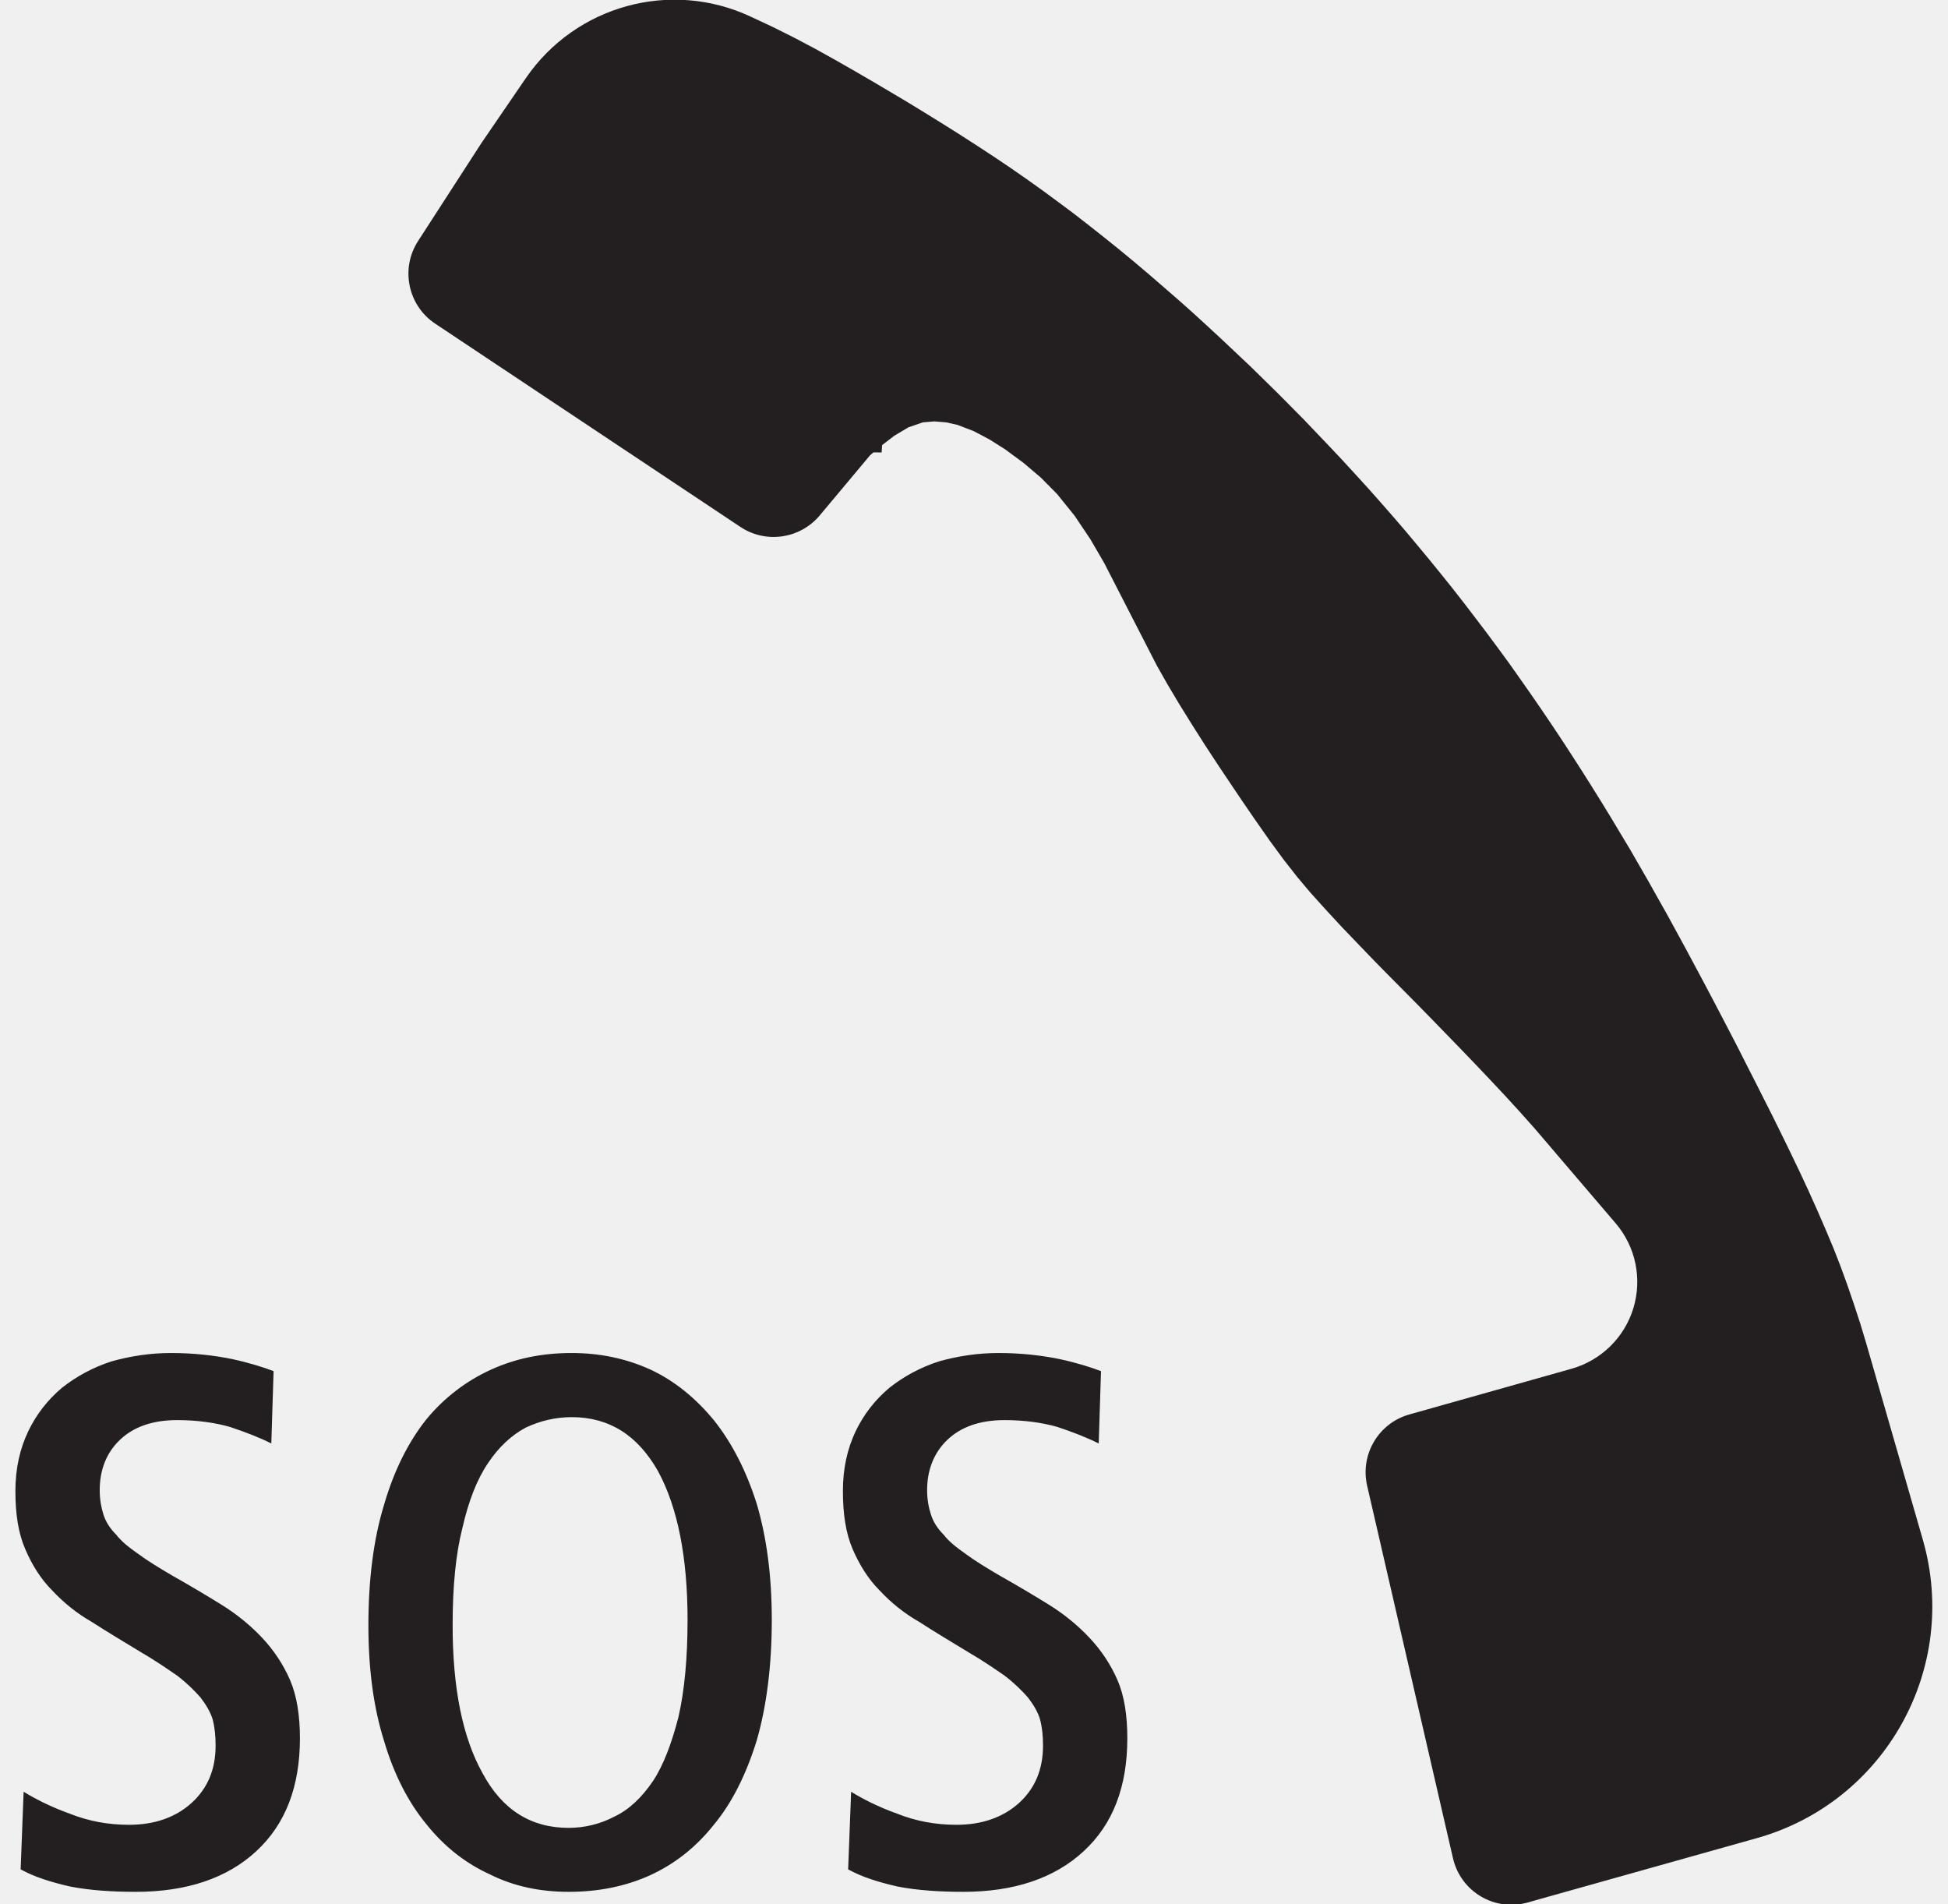
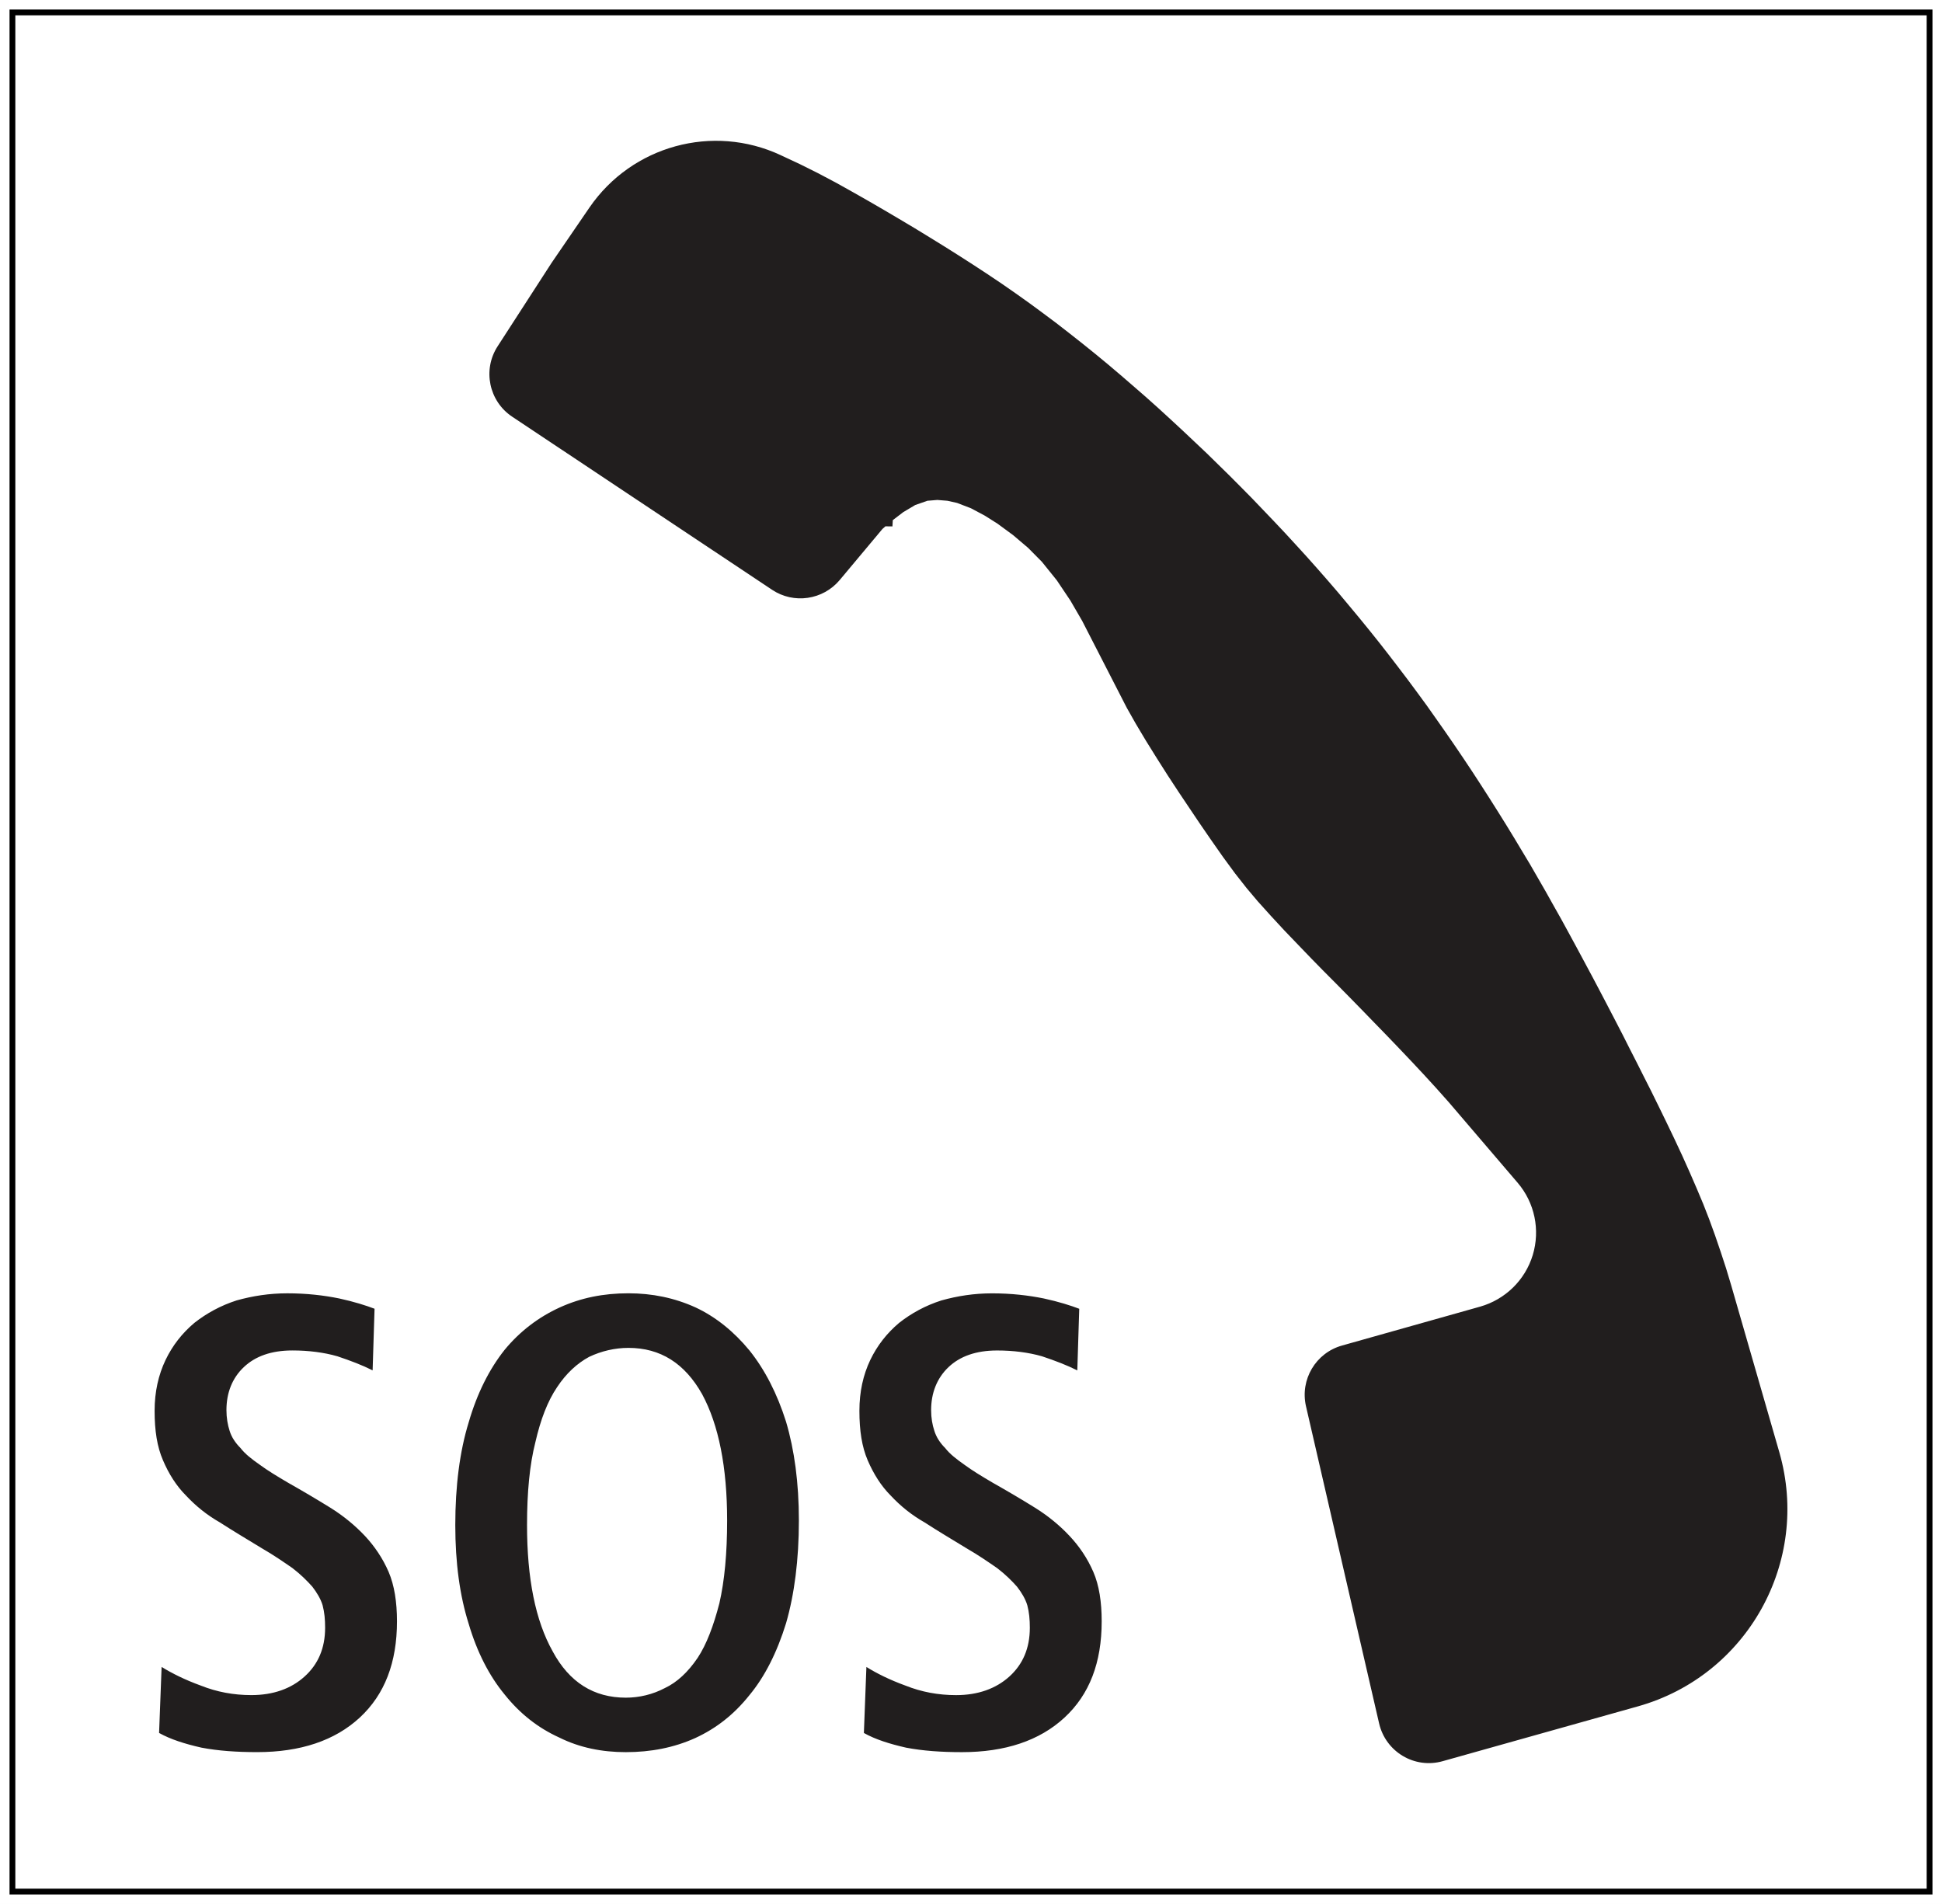
- <svg xmlns="http://www.w3.org/2000/svg" width="87pt" height="85pt" viewBox="0 0 87 85" version="1.1">
-   <g id="surface1">
-     <path style=" stroke:none;fill-rule:nonzero;fill:rgb(13.73%,12.16%,12.549%);fill-opacity:1;" d="M 33.516 0.738 L 34.535 1.215 L 35.473 1.684 L 36.418 2.184 L 37.336 2.695 L 38.199 3.188 L 38.965 3.633 L 39.738 4.09 L 40.52 4.555 L 41.293 5.027 L 42.07 5.508 L 42.84 5.992 L 43.605 6.484 L 44.363 6.98 L 45.113 7.484 L 45.844 7.992 L 46.562 8.504 L 47.258 9.016 L 47.953 9.535 L 48.637 10.066 L 49.32 10.605 L 50 11.152 L 50.672 11.707 L 51.34 12.273 L 52 12.844 L 52.656 13.414 L 53.309 13.996 L 53.953 14.586 L 54.59 15.176 L 55.848 16.363 L 57.043 17.535 L 57.637 18.133 L 58.227 18.73 L 58.809 19.34 L 59.387 19.945 L 59.965 20.559 L 60.531 21.176 L 61.098 21.797 L 61.656 22.426 L 62.207 23.055 L 62.758 23.695 L 63.297 24.34 L 63.832 24.984 L 64.363 25.637 L 64.883 26.285 L 65.395 26.941 L 65.898 27.598 L 66.402 28.262 L 66.895 28.926 L 67.387 29.598 L 67.867 30.277 L 68.344 30.957 L 68.816 31.641 L 69.281 32.328 L 69.742 33.02 L 70.195 33.715 L 70.645 34.414 L 71.086 35.113 L 71.527 35.82 L 71.957 36.523 L 72.383 37.234 L 72.797 37.922 L 73.207 38.633 L 73.621 39.352 L 74.031 40.082 L 74.449 40.824 L 74.859 41.574 L 75.27 42.328 L 76.082 43.844 L 76.484 44.605 L 76.879 45.359 L 77.27 46.109 L 77.656 46.855 L 78.031 47.598 L 78.402 48.324 L 78.762 49.039 L 79.148 49.801 L 79.547 50.609 L 79.957 51.449 L 80.371 52.312 L 80.777 53.184 L 81.168 54.055 L 81.539 54.91 L 81.887 55.738 L 82.195 56.527 L 82.504 57.375 L 82.801 58.242 L 83.086 59.113 L 83.352 59.996 L 85.879 68.762 C 87.523 74.488 84.199 80.461 78.469 82.074 L 68.227 84.949 C 66.754 85.367 65.234 84.465 64.891 82.969 L 61.059 66.344 C 60.734 64.945 61.57 63.539 62.949 63.156 L 70.188 61.117 C 71.508 60.742 72.551 59.723 72.949 58.41 C 73.348 57.094 73.051 55.668 72.16 54.625 L 68.559 50.41 L 67.891 49.66 L 67.223 48.93 L 66.582 48.246 L 65.941 47.57 L 65.293 46.895 L 64.637 46.219 L 63.977 45.539 L 63.312 44.859 L 62.648 44.188 L 61.988 43.523 L 61.355 42.879 L 60.656 42.152 L 59.918 41.383 L 59.199 40.605 L 58.523 39.855 L 57.941 39.164 L 57.34 38.398 L 56.703 37.531 L 56.066 36.621 L 55.457 35.734 L 54.914 34.926 L 54.383 34.133 L 53.812 33.262 L 53.234 32.352 L 52.664 31.434 L 52.133 30.543 L 51.664 29.715 L 49.324 25.156 L 48.703 24.086 L 47.992 23.027 L 47.211 22.059 L 46.492 21.332 L 45.711 20.668 L 44.883 20.059 L 44.215 19.637 L 43.496 19.254 L 42.766 18.973 L 42.258 18.859 L 41.73 18.816 L 41.211 18.859 L 40.57 19.082 L 39.945 19.453 L 39.395 19.875 L 39.375 20.203 L 39.008 20.199 L 38.852 20.336 L 36.609 23.016 C 35.73 24.062 34.203 24.285 33.066 23.527 L 19.438 14.453 C 18.215 13.641 17.875 11.992 18.672 10.762 L 21.504 6.383 L 23.488 3.484 C 25.715 0.242 29.953 -0.922 33.516 0.738 M 0.922 83.469 C 1.527 83.805 2.266 84.039 3.141 84.238 C 4.016 84.406 4.988 84.473 6.066 84.473 C 8.316 84.473 10.133 83.875 11.445 82.66 C 12.754 81.449 13.395 79.77 13.395 77.613 C 13.395 76.605 13.258 75.727 12.957 75.023 C 12.652 74.316 12.219 73.676 11.715 73.137 C 11.207 72.598 10.602 72.094 9.898 71.656 C 9.191 71.219 8.453 70.781 7.68 70.344 C 7.109 70.008 6.605 69.703 6.199 69.402 C 5.762 69.098 5.426 68.832 5.191 68.527 C 4.922 68.258 4.719 67.953 4.617 67.617 C 4.52 67.312 4.453 66.945 4.453 66.539 C 4.453 65.633 4.754 64.859 5.363 64.285 C 5.965 63.715 6.805 63.41 7.914 63.41 C 8.754 63.41 9.562 63.512 10.27 63.715 C 10.973 63.949 11.582 64.184 12.117 64.453 L 12.219 61.223 C 11.781 61.055 11.141 60.852 10.367 60.684 C 9.562 60.52 8.656 60.414 7.645 60.414 C 6.703 60.414 5.832 60.551 4.988 60.785 C 4.148 61.055 3.41 61.461 2.77 61.965 C 2.133 62.504 1.629 63.141 1.258 63.914 C 0.891 64.688 0.688 65.566 0.688 66.574 C 0.688 67.617 0.82 68.461 1.125 69.164 C 1.426 69.875 1.828 70.512 2.332 71.016 C 2.836 71.555 3.41 72.027 4.113 72.43 C 4.789 72.867 5.527 73.305 6.301 73.777 C 6.938 74.145 7.477 74.52 7.914 74.82 C 8.352 75.156 8.688 75.492 8.957 75.797 C 9.191 76.102 9.395 76.434 9.496 76.77 C 9.594 77.145 9.629 77.512 9.629 77.949 C 9.629 79.023 9.262 79.867 8.551 80.508 C 7.848 81.145 6.906 81.48 5.762 81.48 C 4.824 81.48 3.949 81.316 3.105 80.98 C 2.266 80.676 1.594 80.336 1.055 80.004 L 0.922 83.469 M 21.562 79.195 C 20.652 77.578 20.215 75.359 20.215 72.566 C 20.215 70.848 20.352 69.402 20.652 68.223 C 20.922 67.043 21.293 66.07 21.797 65.328 C 22.266 64.621 22.84 64.086 23.477 63.746 C 24.113 63.445 24.82 63.277 25.531 63.277 C 27.207 63.277 28.484 64.086 29.395 65.703 C 30.266 67.312 30.707 69.535 30.707 72.328 C 30.707 74.047 30.57 75.492 30.301 76.668 C 29.996 77.848 29.629 78.824 29.16 79.531 C 28.656 80.273 28.082 80.812 27.441 81.113 C 26.805 81.449 26.098 81.617 25.395 81.617 C 23.715 81.617 22.434 80.812 21.562 79.195 M 19.039 81.449 C 19.844 82.457 20.789 83.199 21.898 83.703 C 22.973 84.238 24.148 84.473 25.395 84.473 C 26.703 84.473 27.914 84.238 29.023 83.738 C 30.133 83.23 31.074 82.492 31.879 81.48 C 32.688 80.508 33.328 79.23 33.797 77.711 C 34.234 76.199 34.469 74.383 34.469 72.328 C 34.469 70.344 34.234 68.625 33.797 67.148 C 33.328 65.668 32.688 64.422 31.879 63.41 C 31.074 62.434 30.133 61.66 29.055 61.156 C 27.949 60.652 26.773 60.414 25.531 60.414 C 24.219 60.414 23.039 60.652 21.93 61.156 C 20.824 61.66 19.844 62.402 19.039 63.379 C 18.234 64.391 17.594 65.668 17.156 67.18 C 16.688 68.695 16.453 70.512 16.453 72.566 C 16.453 74.551 16.688 76.266 17.156 77.746 C 17.594 79.23 18.234 80.473 19.039 81.449 M 37.879 83.469 C 38.48 83.805 39.219 84.039 40.094 84.238 C 40.969 84.406 41.945 84.473 43.02 84.473 C 45.273 84.473 47.086 83.875 48.398 82.66 C 49.711 81.449 50.348 79.77 50.348 77.613 C 50.348 76.605 50.215 75.727 49.91 75.023 C 49.605 74.316 49.172 73.676 48.664 73.137 C 48.16 72.598 47.555 72.094 46.852 71.656 C 46.148 71.219 45.406 70.781 44.633 70.344 C 44.062 70.008 43.559 69.703 43.152 69.402 C 42.719 69.098 42.379 68.832 42.145 68.527 C 41.875 68.258 41.676 67.953 41.574 67.617 C 41.473 67.312 41.406 66.945 41.406 66.539 C 41.406 65.633 41.711 64.859 42.316 64.285 C 42.918 63.715 43.758 63.41 44.867 63.41 C 45.707 63.41 46.516 63.512 47.223 63.715 C 47.926 63.949 48.531 64.184 49.07 64.453 L 49.172 61.223 C 48.734 61.055 48.094 60.852 47.32 60.684 C 46.516 60.52 45.609 60.414 44.602 60.414 C 43.656 60.414 42.785 60.551 41.945 60.785 C 41.102 61.055 40.363 61.461 39.723 61.965 C 39.086 62.504 38.582 63.141 38.211 63.914 C 37.844 64.688 37.645 65.566 37.645 66.574 C 37.645 67.617 37.777 68.461 38.078 69.164 C 38.383 69.875 38.781 70.512 39.285 71.016 C 39.789 71.555 40.363 72.027 41.07 72.43 C 41.742 72.867 42.48 73.305 43.254 73.777 C 43.891 74.145 44.43 74.52 44.867 74.82 C 45.305 75.156 45.645 75.492 45.91 75.797 C 46.148 76.102 46.348 76.434 46.449 76.77 C 46.547 77.145 46.582 77.512 46.582 77.949 C 46.582 79.023 46.215 79.867 45.508 80.508 C 44.801 81.145 43.859 81.48 42.719 81.48 C 41.777 81.48 40.902 81.316 40.059 80.98 C 39.219 80.676 38.547 80.336 38.012 80.004 L 37.879 83.469 " />
-   </g>
+ <svg xmlns="http://www.w3.org/2000/svg" width="69.373pt" height="68.012pt" viewBox="0 0 69.373 68.012" version="1.1" id="svg3513">
+   <defs id="defs3517">
+     <clipPath id="clip1">
+       <path d="M 0,0.371 H 485.93 V 184 H 0 Z m 0,0" id="path6178" />
+     </clipPath>
+   </defs>
+   <g id="layer2" style="display:inline" transform="matrix(0.74037,0,0,1,1.63131,0.8475097)" />
+   <rect style="display:inline;fill:#ffffff;stroke:none;stroke-width:0;stroke-linecap:square;stroke-miterlimit:4;stroke-dasharray:none;stroke-opacity:1" id="rect3621" width="69.373" height="68.012" x="1.110223e-16" y="8.6736174e-19" />
+   <rect style="display:inline;fill:none;stroke:#000000;stroke-width:0.207;stroke-linecap:square;stroke-miterlimit:4;stroke-dasharray:none;stroke-opacity:1" id="rect3621-4" width="68.485" height="67.125" x="0.444" y="0.444" />
+   <path style="fill:#211e1e;fill-opacity:1;fill-rule:nonzero;stroke:none;stroke-width:0.681" d="m 27.889,5.543 0.695,0.325 0.639,0.319 0.644,0.341 0.625,0.349 0.588,0.335 0.522,0.303 0.527,0.311 0.532,0.317 0.527,0.322 0.53,0.327 0.524,0.33 0.522,0.335 0.516,0.338 0.511,0.343 0.498,0.346 0.49,0.349 0.474,0.349 0.474,0.354 0.466,0.362 0.466,0.367 0.463,0.373 0.458,0.378 0.455,0.386 0.45,0.389 0.447,0.389 0.444,0.397 0.439,0.402 0.434,0.402 0.857,0.809 0.814,0.798 0.405,0.407 0.402,0.407 0.397,0.415 0.394,0.412 0.394,0.418 0.386,0.42 0.386,0.423 0.381,0.428 0.375,0.428 0.375,0.436 0.367,0.439 0.365,0.439 0.362,0.444 0.354,0.442 0.349,0.447 0.343,0.447 0.343,0.452 0.335,0.452 0.335,0.458 0.327,0.463 0.325,0.463 0.322,0.466 0.317,0.468 0.314,0.471 0.309,0.474 0.306,0.476 0.301,0.476 0.301,0.482 0.293,0.479 0.29,0.484 0.282,0.468 0.279,0.484 0.282,0.49 0.279,0.498 0.285,0.506 0.279,0.511 0.279,0.514 0.554,1.033 0.274,0.519 0.269,0.514 0.266,0.511 0.263,0.508 0.255,0.506 0.253,0.495 0.245,0.487 0.263,0.519 0.271,0.551 0.279,0.572 0.282,0.588 0.277,0.593 0.266,0.593 0.253,0.583 0.237,0.564 0.21,0.538 0.21,0.577 0.202,0.591 0.194,0.593 0.181,0.601 1.722,5.972 c 1.12,3.901 -1.144,7.97 -5.048,9.069 l -6.978,1.959 c -1.003,0.285 -2.038,-0.33 -2.273,-1.349 l -2.611,-11.326 c -0.221,-0.953 0.349,-1.911 1.288,-2.172 l 4.931,-1.389 c 0.899,-0.255 1.61,-0.95 1.881,-1.844 0.271,-0.897 0.069,-1.868 -0.538,-2.579 L 51.762,39.382 51.307,38.871 50.852,38.374 50.416,37.908 49.979,37.448 49.537,36.987 49.09,36.527 48.641,36.064 48.188,35.601 47.736,35.143 47.286,34.691 46.855,34.251 l -0.476,-0.495 -0.503,-0.524 -0.49,-0.53 -0.46,-0.511 -0.397,-0.471 -0.41,-0.522 -0.434,-0.591 -0.434,-0.62 -0.415,-0.604 -0.37,-0.551 -0.362,-0.54 -0.389,-0.593 -0.394,-0.62 -0.389,-0.625 -0.362,-0.607 -0.319,-0.564 -1.594,-3.106 -0.423,-0.729 -0.484,-0.721 -0.532,-0.66 -0.49,-0.495 -0.532,-0.452 -0.564,-0.415 -0.455,-0.287 -0.49,-0.261 -0.498,-0.192 -0.346,-0.077 -0.359,-0.029 -0.354,0.029 -0.436,0.152 -0.426,0.253 -0.375,0.287 -0.013,0.224 -0.25,-0.003 -0.106,0.093 -1.528,1.826 c -0.599,0.713 -1.639,0.865 -2.414,0.349 L 18.298,14.886 C 17.465,14.332 17.233,13.209 17.776,12.371 l 1.929,-2.983 1.352,-1.975 c 1.517,-2.209 4.404,-3.002 6.831,-1.871 M 5.684,61.904 c 0.412,0.229 0.915,0.389 1.512,0.524 0.596,0.114 1.259,0.16 1.993,0.16 1.533,0 2.77,-0.407 3.664,-1.235 0.891,-0.825 1.328,-1.969 1.328,-3.438 0,-0.687 -0.093,-1.285 -0.298,-1.764 -0.208,-0.482 -0.503,-0.918 -0.846,-1.285 -0.346,-0.367 -0.758,-0.711 -1.237,-1.009 -0.482,-0.298 -0.985,-0.596 -1.512,-0.894 -0.389,-0.229 -0.732,-0.436 -1.009,-0.641 -0.298,-0.208 -0.527,-0.389 -0.687,-0.596 -0.184,-0.184 -0.322,-0.391 -0.391,-0.62 -0.067,-0.208 -0.112,-0.458 -0.112,-0.734 0,-0.617 0.205,-1.144 0.62,-1.536 0.41,-0.389 0.982,-0.596 1.738,-0.596 0.572,0 1.123,0.069 1.605,0.208 0.479,0.16 0.894,0.319 1.259,0.503 l 0.069,-2.201 c -0.298,-0.114 -0.734,-0.253 -1.261,-0.367 -0.548,-0.112 -1.166,-0.184 -1.855,-0.184 -0.641,0 -1.235,0.093 -1.81,0.253 -0.572,0.184 -1.075,0.46 -1.512,0.804 -0.434,0.367 -0.777,0.801 -1.03,1.328 -0.25,0.527 -0.389,1.126 -0.389,1.812 0,0.711 0.09,1.285 0.298,1.764 0.205,0.484 0.479,0.918 0.822,1.261 0.343,0.367 0.734,0.689 1.214,0.963 0.46,0.298 0.963,0.596 1.49,0.918 0.434,0.25 0.801,0.506 1.099,0.711 0.298,0.229 0.527,0.458 0.711,0.665 0.16,0.208 0.298,0.434 0.367,0.663 0.067,0.255 0.09,0.506 0.09,0.804 0,0.732 -0.25,1.307 -0.734,1.743 -0.479,0.434 -1.12,0.663 -1.9,0.663 -0.639,0 -1.235,-0.112 -1.81,-0.341 -0.572,-0.208 -1.03,-0.439 -1.397,-0.665 l -0.09,2.36 M 19.745,58.992 c -0.62,-1.102 -0.918,-2.613 -0.918,-4.516 0,-1.171 0.093,-2.156 0.298,-2.959 0.184,-0.804 0.436,-1.466 0.78,-1.972 0.319,-0.482 0.711,-0.846 1.144,-1.078 0.434,-0.205 0.915,-0.319 1.4,-0.319 1.142,0 2.012,0.551 2.632,1.653 0.593,1.096 0.894,2.611 0.894,4.513 0,1.171 -0.093,2.156 -0.277,2.957 -0.208,0.804 -0.458,1.469 -0.777,1.951 -0.343,0.506 -0.734,0.873 -1.171,1.078 -0.434,0.229 -0.915,0.343 -1.394,0.343 -1.144,0 -2.017,-0.548 -2.611,-1.65 m -1.719,1.536 c 0.548,0.687 1.192,1.192 1.948,1.536 0.732,0.365 1.533,0.524 2.382,0.524 0.891,0 1.716,-0.16 2.472,-0.5 0.756,-0.346 1.397,-0.849 1.945,-1.538 0.551,-0.663 0.987,-1.533 1.307,-2.568 0.298,-1.03 0.458,-2.267 0.458,-3.667 0,-1.352 -0.16,-2.523 -0.458,-3.529 -0.319,-1.009 -0.756,-1.858 -1.307,-2.547 -0.548,-0.665 -1.19,-1.192 -1.924,-1.536 -0.753,-0.343 -1.554,-0.506 -2.4,-0.506 -0.894,0 -1.698,0.162 -2.454,0.506 -0.753,0.343 -1.421,0.849 -1.969,1.514 -0.548,0.689 -0.985,1.559 -1.283,2.589 -0.319,1.033 -0.479,2.27 -0.479,3.67 0,1.352 0.16,2.52 0.479,3.529 0.298,1.011 0.734,1.858 1.283,2.523 m 12.835,1.376 c 0.41,0.229 0.913,0.389 1.509,0.524 0.596,0.114 1.261,0.16 1.993,0.16 1.536,0 2.77,-0.407 3.664,-1.235 0.894,-0.825 1.328,-1.969 1.328,-3.438 0,-0.687 -0.09,-1.285 -0.298,-1.764 -0.208,-0.482 -0.503,-0.918 -0.849,-1.285 -0.343,-0.367 -0.756,-0.711 -1.235,-1.009 -0.479,-0.298 -0.985,-0.596 -1.512,-0.894 -0.389,-0.229 -0.732,-0.436 -1.009,-0.641 -0.295,-0.208 -0.527,-0.389 -0.687,-0.596 -0.184,-0.184 -0.319,-0.391 -0.389,-0.62 -0.069,-0.208 -0.114,-0.458 -0.114,-0.734 0,-0.617 0.208,-1.144 0.62,-1.536 0.41,-0.389 0.982,-0.596 1.738,-0.596 0.572,0 1.123,0.069 1.605,0.208 0.479,0.16 0.891,0.319 1.259,0.503 l 0.069,-2.201 c -0.298,-0.114 -0.734,-0.253 -1.261,-0.367 -0.548,-0.112 -1.166,-0.184 -1.852,-0.184 -0.644,0 -1.237,0.093 -1.81,0.253 -0.575,0.184 -1.078,0.46 -1.514,0.804 -0.434,0.367 -0.777,0.801 -1.03,1.328 -0.25,0.527 -0.386,1.126 -0.386,1.812 0,0.711 0.09,1.285 0.295,1.764 0.208,0.484 0.479,0.918 0.822,1.261 0.343,0.367 0.734,0.689 1.216,0.963 0.458,0.298 0.961,0.596 1.488,0.918 0.434,0.25 0.801,0.506 1.099,0.711 0.298,0.229 0.53,0.458 0.711,0.665 0.162,0.208 0.298,0.434 0.367,0.663 0.067,0.255 0.09,0.506 0.09,0.804 0,0.732 -0.25,1.307 -0.732,1.743 -0.482,0.434 -1.123,0.663 -1.9,0.663 -0.641,0 -1.237,-0.112 -1.812,-0.341 -0.572,-0.208 -1.03,-0.439 -1.394,-0.665 l -0.09,2.36" id="path7695" />
</svg>
